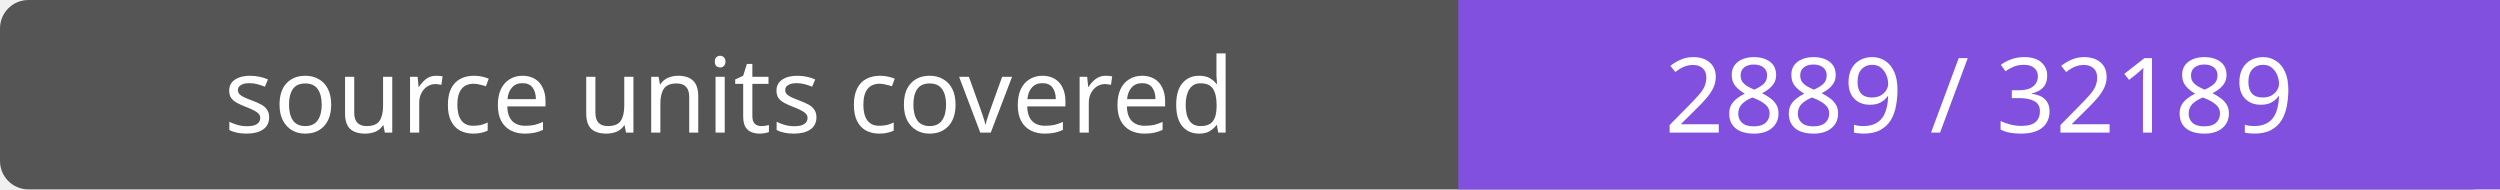
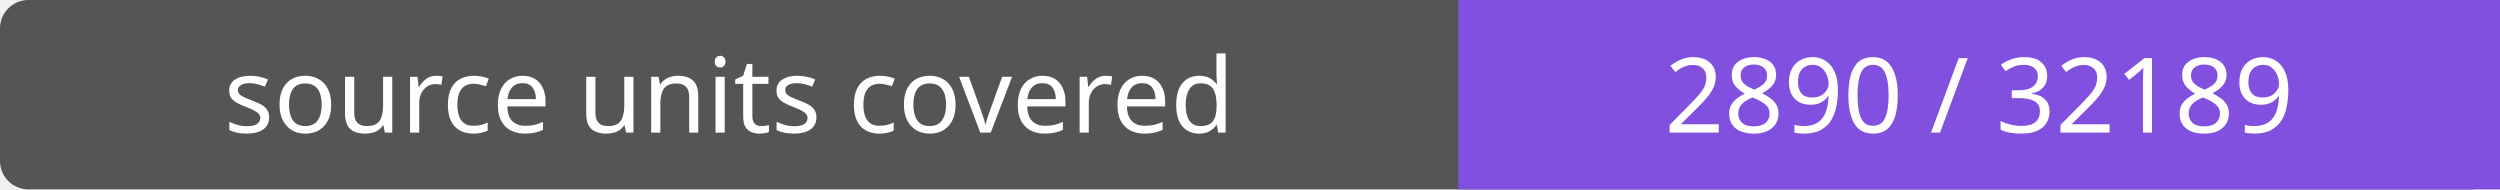
- <svg xmlns="http://www.w3.org/2000/svg" width="264" height="20" role="img" aria-label="source units covered: 2889 / 32189">
+ <svg xmlns="http://www.w3.org/2000/svg" width="264" height="20" role="img" aria-label="source units covered: 2890 / 32189">
  <rect width="264" height="20" rx="3" fill="#555" />
  <path fill="#8250df" d="M154 0h110v20H154z" />
  <g fill="#fff" text-anchor="middle" font-family="Verdana,sans-serif" font-size="11">
    <text x="77.0" y="14">source units covered</text>
-     <text x="209.0" y="14">2889 / 32189</text>
+     <text x="209.0" y="14">2890 / 32189</text>
  </g>
</svg>
